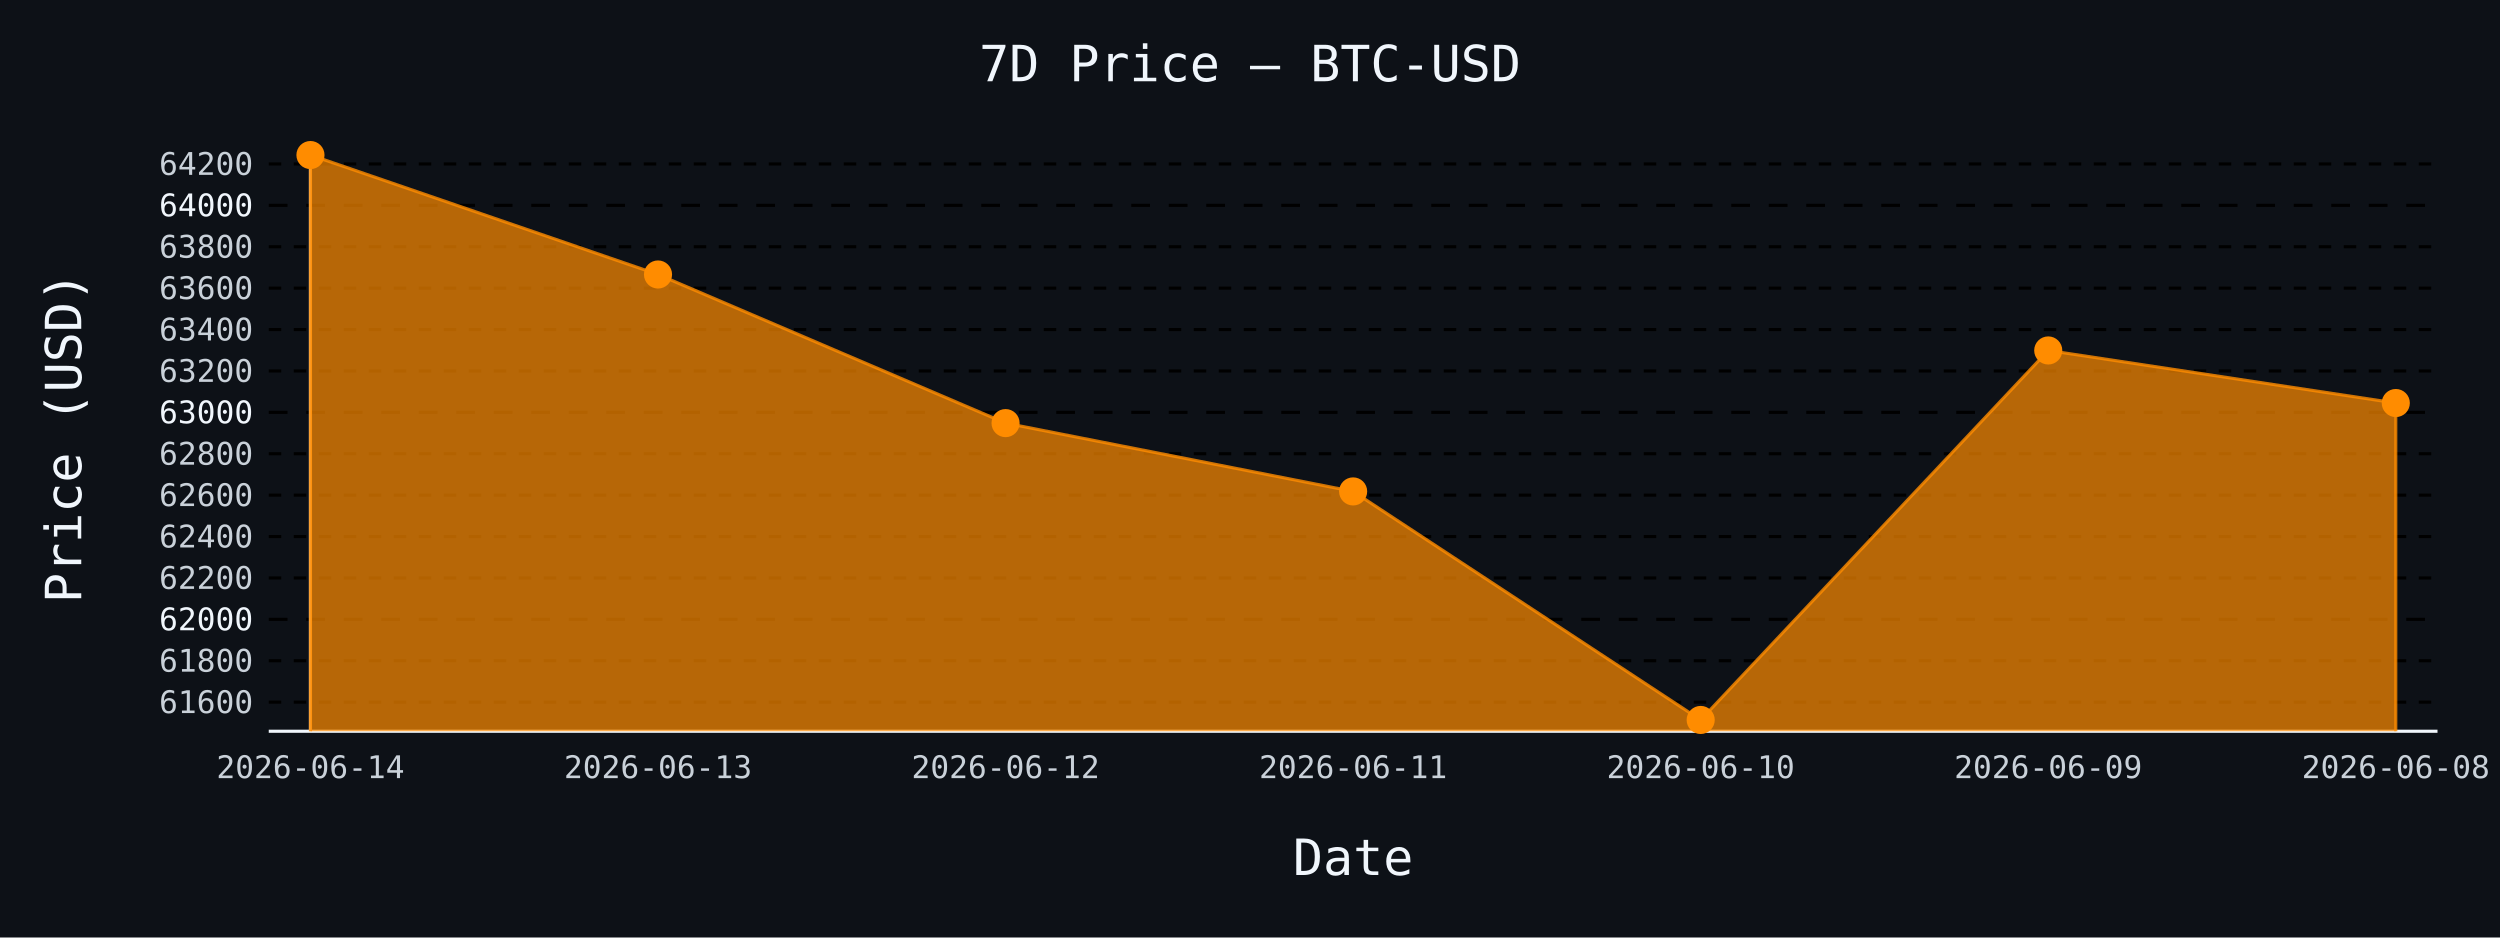
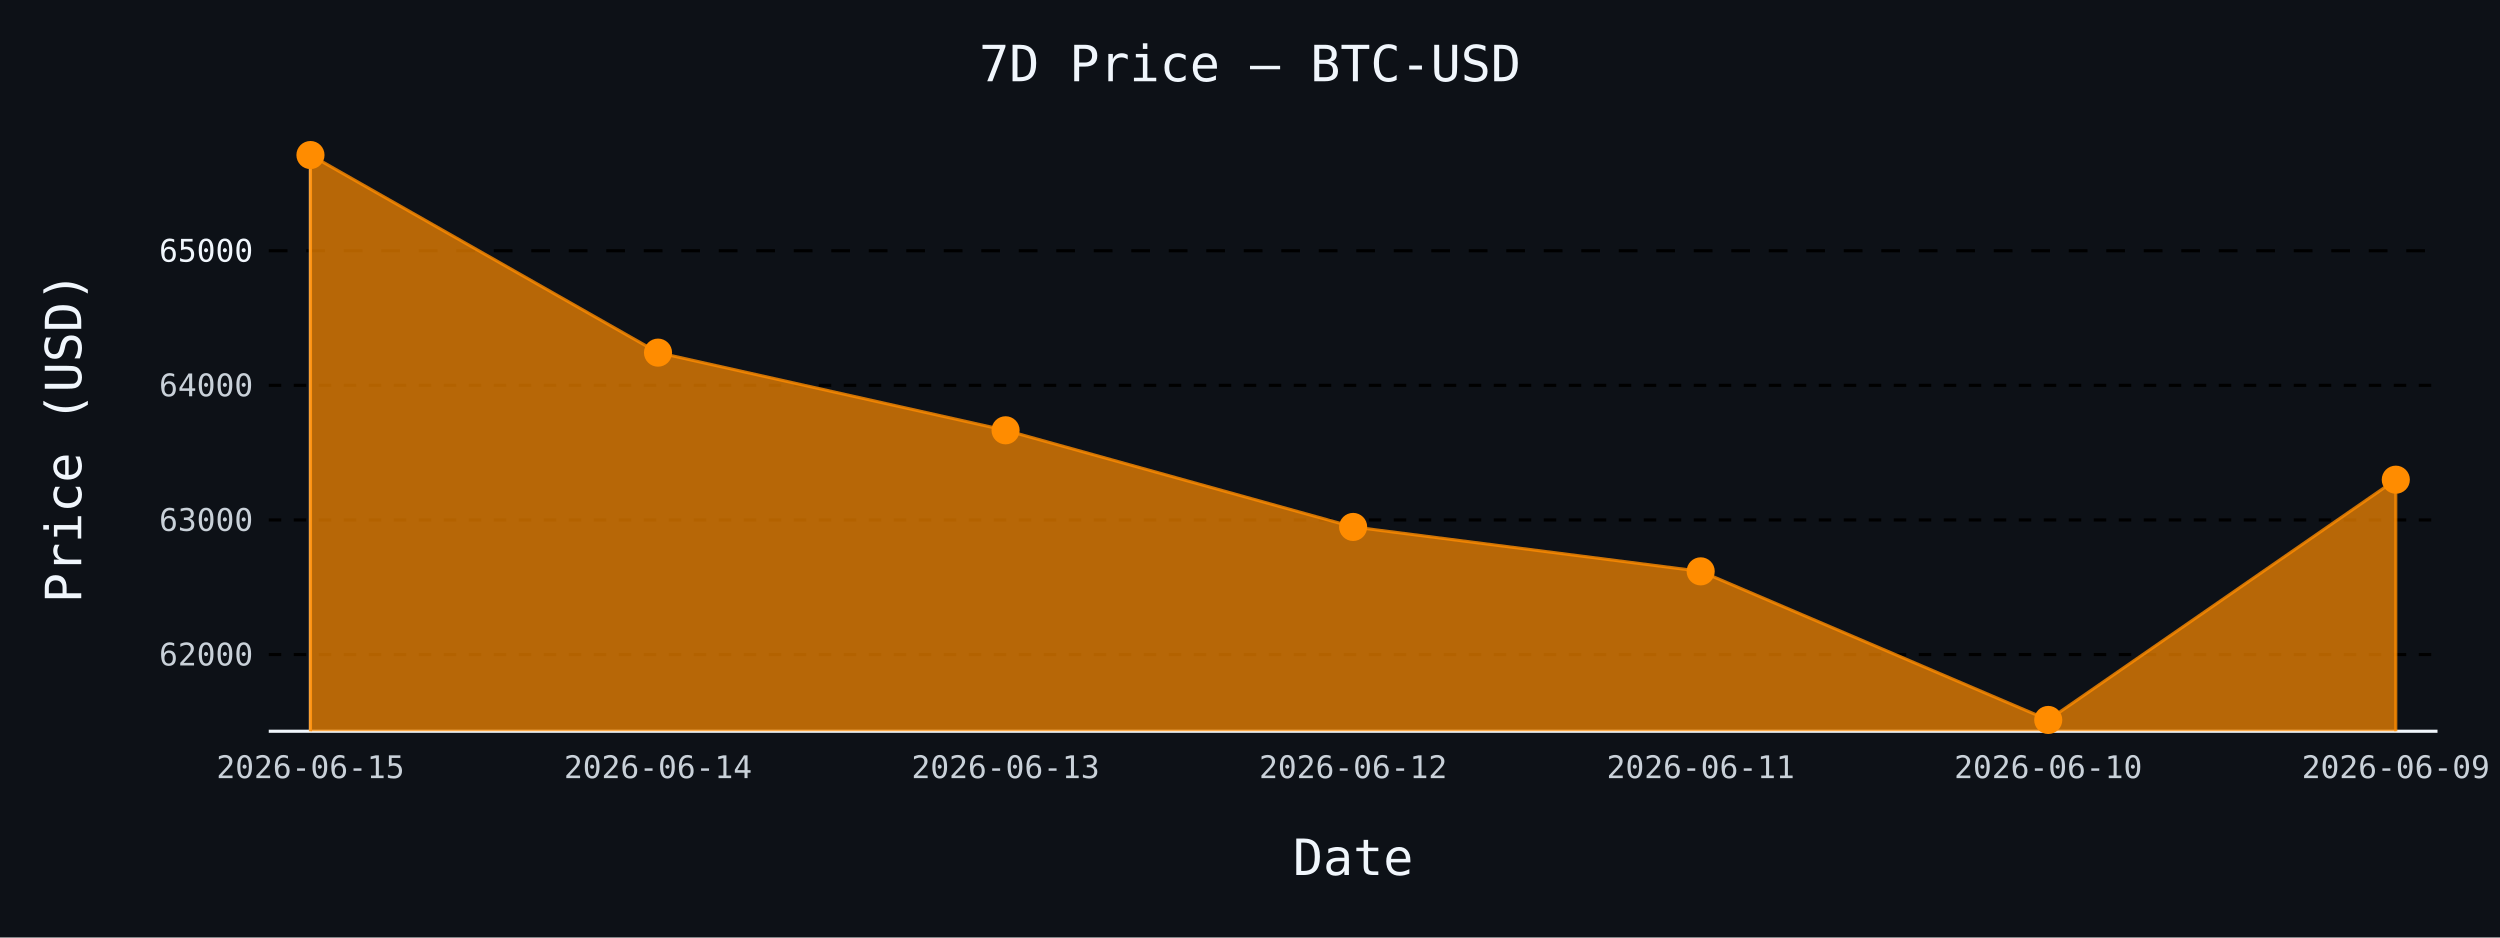
- <svg xmlns="http://www.w3.org/2000/svg" id="chart-35a6d64b-e941-402e-9ca2-d87d6612cb66" class="pygal-chart" viewBox="0 0 800 300">
+ <svg xmlns="http://www.w3.org/2000/svg" id="chart-d90d8b65-a715-4d33-b333-ccda778c01e6" class="pygal-chart" viewBox="0 0 800 300">
  <defs>
-     <style type="text/css">#chart-35a6d64b-e941-402e-9ca2-d87d6612cb66{-webkit-user-select:none;-webkit-font-smoothing:antialiased;font-family:monospace}#chart-35a6d64b-e941-402e-9ca2-d87d6612cb66 .title{font-family:monospace;font-size:16px}#chart-35a6d64b-e941-402e-9ca2-d87d6612cb66 .legends .legend text{font-family:monospace;font-size:14px}#chart-35a6d64b-e941-402e-9ca2-d87d6612cb66 .axis text{font-family:monospace;font-size:10px}#chart-35a6d64b-e941-402e-9ca2-d87d6612cb66 .axis text.major{font-family:monospace;font-size:10px}#chart-35a6d64b-e941-402e-9ca2-d87d6612cb66 .text-overlay text.value{font-family:monospace;font-size:16px}#chart-35a6d64b-e941-402e-9ca2-d87d6612cb66 .text-overlay text.label{font-family:monospace;font-size:10px}#chart-35a6d64b-e941-402e-9ca2-d87d6612cb66 .tooltip{font-family:monospace;font-size:14px}#chart-35a6d64b-e941-402e-9ca2-d87d6612cb66 text.no_data{font-family:monospace;font-size:64px}
- #chart-35a6d64b-e941-402e-9ca2-d87d6612cb66{background-color:#0d1117}#chart-35a6d64b-e941-402e-9ca2-d87d6612cb66 path,#chart-35a6d64b-e941-402e-9ca2-d87d6612cb66 line,#chart-35a6d64b-e941-402e-9ca2-d87d6612cb66 rect,#chart-35a6d64b-e941-402e-9ca2-d87d6612cb66 circle{-webkit-transition:150ms;-moz-transition:150ms;transition:150ms}#chart-35a6d64b-e941-402e-9ca2-d87d6612cb66 .graph &gt; .background{fill:#0d1117}#chart-35a6d64b-e941-402e-9ca2-d87d6612cb66 .plot &gt; .background{fill:#0d1117}#chart-35a6d64b-e941-402e-9ca2-d87d6612cb66 .graph{fill:#c9d1d9}#chart-35a6d64b-e941-402e-9ca2-d87d6612cb66 text.no_data{fill:#f0f6fc}#chart-35a6d64b-e941-402e-9ca2-d87d6612cb66 .title{fill:#f0f6fc}#chart-35a6d64b-e941-402e-9ca2-d87d6612cb66 .legends .legend text{fill:#c9d1d9}#chart-35a6d64b-e941-402e-9ca2-d87d6612cb66 .legends .legend:hover text{fill:#f0f6fc}#chart-35a6d64b-e941-402e-9ca2-d87d6612cb66 .axis .line{stroke:#f0f6fc}#chart-35a6d64b-e941-402e-9ca2-d87d6612cb66 .axis .guide.line{stroke:#8b949e}#chart-35a6d64b-e941-402e-9ca2-d87d6612cb66 .axis .major.line{stroke:#c9d1d9}#chart-35a6d64b-e941-402e-9ca2-d87d6612cb66 .axis text.major{fill:#f0f6fc}#chart-35a6d64b-e941-402e-9ca2-d87d6612cb66 .axis.y .guides:hover .guide.line,#chart-35a6d64b-e941-402e-9ca2-d87d6612cb66 .line-graph .axis.x .guides:hover .guide.line,#chart-35a6d64b-e941-402e-9ca2-d87d6612cb66 .stackedline-graph .axis.x .guides:hover .guide.line,#chart-35a6d64b-e941-402e-9ca2-d87d6612cb66 .xy-graph .axis.x .guides:hover .guide.line{stroke:#f0f6fc}#chart-35a6d64b-e941-402e-9ca2-d87d6612cb66 .axis .guides:hover text{fill:#f0f6fc}#chart-35a6d64b-e941-402e-9ca2-d87d6612cb66 .reactive{fill-opacity:.7;stroke-opacity:.8;stroke-width:1}#chart-35a6d64b-e941-402e-9ca2-d87d6612cb66 .ci{stroke:#c9d1d9}#chart-35a6d64b-e941-402e-9ca2-d87d6612cb66 .reactive.active,#chart-35a6d64b-e941-402e-9ca2-d87d6612cb66 .active .reactive{fill-opacity:.8;stroke-opacity:.9;stroke-width:4}#chart-35a6d64b-e941-402e-9ca2-d87d6612cb66 .ci .reactive.active{stroke-width:1.5}#chart-35a6d64b-e941-402e-9ca2-d87d6612cb66 .series text{fill:#f0f6fc}#chart-35a6d64b-e941-402e-9ca2-d87d6612cb66 .tooltip rect{fill:#0d1117;stroke:#f0f6fc;-webkit-transition:opacity 150ms;-moz-transition:opacity 150ms;transition:opacity 150ms}#chart-35a6d64b-e941-402e-9ca2-d87d6612cb66 .tooltip .label{fill:#c9d1d9}#chart-35a6d64b-e941-402e-9ca2-d87d6612cb66 .tooltip .label{fill:#c9d1d9}#chart-35a6d64b-e941-402e-9ca2-d87d6612cb66 .tooltip .legend{font-size:.8em;fill:#8b949e}#chart-35a6d64b-e941-402e-9ca2-d87d6612cb66 .tooltip .x_label{font-size:.6em;fill:#f0f6fc}#chart-35a6d64b-e941-402e-9ca2-d87d6612cb66 .tooltip .xlink{font-size:.5em;text-decoration:underline}#chart-35a6d64b-e941-402e-9ca2-d87d6612cb66 .tooltip .value{font-size:1.5em}#chart-35a6d64b-e941-402e-9ca2-d87d6612cb66 .bound{font-size:.5em}#chart-35a6d64b-e941-402e-9ca2-d87d6612cb66 .max-value{font-size:.75em;fill:#8b949e}#chart-35a6d64b-e941-402e-9ca2-d87d6612cb66 .map-element{fill:#0d1117;stroke:#8b949e !important}#chart-35a6d64b-e941-402e-9ca2-d87d6612cb66 .map-element .reactive{fill-opacity:inherit;stroke-opacity:inherit}#chart-35a6d64b-e941-402e-9ca2-d87d6612cb66 .color-0,#chart-35a6d64b-e941-402e-9ca2-d87d6612cb66 .color-0 a:visited{stroke:#ff8c00;fill:#ff8c00}#chart-35a6d64b-e941-402e-9ca2-d87d6612cb66 .text-overlay .color-0 text{fill:black}
- #chart-35a6d64b-e941-402e-9ca2-d87d6612cb66 text.no_data{text-anchor:middle}#chart-35a6d64b-e941-402e-9ca2-d87d6612cb66 .guide.line{fill:none}#chart-35a6d64b-e941-402e-9ca2-d87d6612cb66 .centered{text-anchor:middle}#chart-35a6d64b-e941-402e-9ca2-d87d6612cb66 .title{text-anchor:middle}#chart-35a6d64b-e941-402e-9ca2-d87d6612cb66 .legends .legend text{fill-opacity:1}#chart-35a6d64b-e941-402e-9ca2-d87d6612cb66 .axis.x text{text-anchor:middle}#chart-35a6d64b-e941-402e-9ca2-d87d6612cb66 .axis.x:not(.web) text[transform]{text-anchor:start}#chart-35a6d64b-e941-402e-9ca2-d87d6612cb66 .axis.x:not(.web) text[transform].backwards{text-anchor:end}#chart-35a6d64b-e941-402e-9ca2-d87d6612cb66 .axis.y text{text-anchor:end}#chart-35a6d64b-e941-402e-9ca2-d87d6612cb66 .axis.y text[transform].backwards{text-anchor:start}#chart-35a6d64b-e941-402e-9ca2-d87d6612cb66 .axis.y2 text{text-anchor:start}#chart-35a6d64b-e941-402e-9ca2-d87d6612cb66 .axis.y2 text[transform].backwards{text-anchor:end}#chart-35a6d64b-e941-402e-9ca2-d87d6612cb66 .axis .guide.line{stroke-dasharray:4,4;stroke:black}#chart-35a6d64b-e941-402e-9ca2-d87d6612cb66 .axis .major.guide.line{stroke-dasharray:6,6;stroke:black}#chart-35a6d64b-e941-402e-9ca2-d87d6612cb66 .horizontal .axis.y .guide.line,#chart-35a6d64b-e941-402e-9ca2-d87d6612cb66 .horizontal .axis.y2 .guide.line,#chart-35a6d64b-e941-402e-9ca2-d87d6612cb66 .vertical .axis.x .guide.line{opacity:0}#chart-35a6d64b-e941-402e-9ca2-d87d6612cb66 .horizontal .axis.always_show .guide.line,#chart-35a6d64b-e941-402e-9ca2-d87d6612cb66 .vertical .axis.always_show .guide.line{opacity:1 !important}#chart-35a6d64b-e941-402e-9ca2-d87d6612cb66 .axis.y .guides:hover .guide.line,#chart-35a6d64b-e941-402e-9ca2-d87d6612cb66 .axis.y2 .guides:hover .guide.line,#chart-35a6d64b-e941-402e-9ca2-d87d6612cb66 .axis.x .guides:hover .guide.line{opacity:1}#chart-35a6d64b-e941-402e-9ca2-d87d6612cb66 .axis .guides:hover text{opacity:1}#chart-35a6d64b-e941-402e-9ca2-d87d6612cb66 .nofill{fill:none}#chart-35a6d64b-e941-402e-9ca2-d87d6612cb66 .subtle-fill{fill-opacity:.2}#chart-35a6d64b-e941-402e-9ca2-d87d6612cb66 .dot{stroke-width:1px;fill-opacity:1;stroke-opacity:1}#chart-35a6d64b-e941-402e-9ca2-d87d6612cb66 .dot.active{stroke-width:5px}#chart-35a6d64b-e941-402e-9ca2-d87d6612cb66 .dot.negative{fill:transparent}#chart-35a6d64b-e941-402e-9ca2-d87d6612cb66 text,#chart-35a6d64b-e941-402e-9ca2-d87d6612cb66 tspan{stroke:none !important}#chart-35a6d64b-e941-402e-9ca2-d87d6612cb66 .series text.active{opacity:1}#chart-35a6d64b-e941-402e-9ca2-d87d6612cb66 .tooltip rect{fill-opacity:.95;stroke-width:.5}#chart-35a6d64b-e941-402e-9ca2-d87d6612cb66 .tooltip text{fill-opacity:1}#chart-35a6d64b-e941-402e-9ca2-d87d6612cb66 .showable{visibility:hidden}#chart-35a6d64b-e941-402e-9ca2-d87d6612cb66 .showable.shown{visibility:visible}#chart-35a6d64b-e941-402e-9ca2-d87d6612cb66 .gauge-background{fill:rgba(229,229,229,1);stroke:none}#chart-35a6d64b-e941-402e-9ca2-d87d6612cb66 .bg-lines{stroke:#0d1117;stroke-width:2px}</style>
+     <style type="text/css">#chart-d90d8b65-a715-4d33-b333-ccda778c01e6{-webkit-user-select:none;-webkit-font-smoothing:antialiased;font-family:monospace}#chart-d90d8b65-a715-4d33-b333-ccda778c01e6 .title{font-family:monospace;font-size:16px}#chart-d90d8b65-a715-4d33-b333-ccda778c01e6 .legends .legend text{font-family:monospace;font-size:14px}#chart-d90d8b65-a715-4d33-b333-ccda778c01e6 .axis text{font-family:monospace;font-size:10px}#chart-d90d8b65-a715-4d33-b333-ccda778c01e6 .axis text.major{font-family:monospace;font-size:10px}#chart-d90d8b65-a715-4d33-b333-ccda778c01e6 .text-overlay text.value{font-family:monospace;font-size:16px}#chart-d90d8b65-a715-4d33-b333-ccda778c01e6 .text-overlay text.label{font-family:monospace;font-size:10px}#chart-d90d8b65-a715-4d33-b333-ccda778c01e6 .tooltip{font-family:monospace;font-size:14px}#chart-d90d8b65-a715-4d33-b333-ccda778c01e6 text.no_data{font-family:monospace;font-size:64px}
+ #chart-d90d8b65-a715-4d33-b333-ccda778c01e6{background-color:#0d1117}#chart-d90d8b65-a715-4d33-b333-ccda778c01e6 path,#chart-d90d8b65-a715-4d33-b333-ccda778c01e6 line,#chart-d90d8b65-a715-4d33-b333-ccda778c01e6 rect,#chart-d90d8b65-a715-4d33-b333-ccda778c01e6 circle{-webkit-transition:150ms;-moz-transition:150ms;transition:150ms}#chart-d90d8b65-a715-4d33-b333-ccda778c01e6 .graph &gt; .background{fill:#0d1117}#chart-d90d8b65-a715-4d33-b333-ccda778c01e6 .plot &gt; .background{fill:#0d1117}#chart-d90d8b65-a715-4d33-b333-ccda778c01e6 .graph{fill:#c9d1d9}#chart-d90d8b65-a715-4d33-b333-ccda778c01e6 text.no_data{fill:#f0f6fc}#chart-d90d8b65-a715-4d33-b333-ccda778c01e6 .title{fill:#f0f6fc}#chart-d90d8b65-a715-4d33-b333-ccda778c01e6 .legends .legend text{fill:#c9d1d9}#chart-d90d8b65-a715-4d33-b333-ccda778c01e6 .legends .legend:hover text{fill:#f0f6fc}#chart-d90d8b65-a715-4d33-b333-ccda778c01e6 .axis .line{stroke:#f0f6fc}#chart-d90d8b65-a715-4d33-b333-ccda778c01e6 .axis .guide.line{stroke:#8b949e}#chart-d90d8b65-a715-4d33-b333-ccda778c01e6 .axis .major.line{stroke:#c9d1d9}#chart-d90d8b65-a715-4d33-b333-ccda778c01e6 .axis text.major{fill:#f0f6fc}#chart-d90d8b65-a715-4d33-b333-ccda778c01e6 .axis.y .guides:hover .guide.line,#chart-d90d8b65-a715-4d33-b333-ccda778c01e6 .line-graph .axis.x .guides:hover .guide.line,#chart-d90d8b65-a715-4d33-b333-ccda778c01e6 .stackedline-graph .axis.x .guides:hover .guide.line,#chart-d90d8b65-a715-4d33-b333-ccda778c01e6 .xy-graph .axis.x .guides:hover .guide.line{stroke:#f0f6fc}#chart-d90d8b65-a715-4d33-b333-ccda778c01e6 .axis .guides:hover text{fill:#f0f6fc}#chart-d90d8b65-a715-4d33-b333-ccda778c01e6 .reactive{fill-opacity:.7;stroke-opacity:.8;stroke-width:1}#chart-d90d8b65-a715-4d33-b333-ccda778c01e6 .ci{stroke:#c9d1d9}#chart-d90d8b65-a715-4d33-b333-ccda778c01e6 .reactive.active,#chart-d90d8b65-a715-4d33-b333-ccda778c01e6 .active .reactive{fill-opacity:.8;stroke-opacity:.9;stroke-width:4}#chart-d90d8b65-a715-4d33-b333-ccda778c01e6 .ci .reactive.active{stroke-width:1.5}#chart-d90d8b65-a715-4d33-b333-ccda778c01e6 .series text{fill:#f0f6fc}#chart-d90d8b65-a715-4d33-b333-ccda778c01e6 .tooltip rect{fill:#0d1117;stroke:#f0f6fc;-webkit-transition:opacity 150ms;-moz-transition:opacity 150ms;transition:opacity 150ms}#chart-d90d8b65-a715-4d33-b333-ccda778c01e6 .tooltip .label{fill:#c9d1d9}#chart-d90d8b65-a715-4d33-b333-ccda778c01e6 .tooltip .label{fill:#c9d1d9}#chart-d90d8b65-a715-4d33-b333-ccda778c01e6 .tooltip .legend{font-size:.8em;fill:#8b949e}#chart-d90d8b65-a715-4d33-b333-ccda778c01e6 .tooltip .x_label{font-size:.6em;fill:#f0f6fc}#chart-d90d8b65-a715-4d33-b333-ccda778c01e6 .tooltip .xlink{font-size:.5em;text-decoration:underline}#chart-d90d8b65-a715-4d33-b333-ccda778c01e6 .tooltip .value{font-size:1.5em}#chart-d90d8b65-a715-4d33-b333-ccda778c01e6 .bound{font-size:.5em}#chart-d90d8b65-a715-4d33-b333-ccda778c01e6 .max-value{font-size:.75em;fill:#8b949e}#chart-d90d8b65-a715-4d33-b333-ccda778c01e6 .map-element{fill:#0d1117;stroke:#8b949e !important}#chart-d90d8b65-a715-4d33-b333-ccda778c01e6 .map-element .reactive{fill-opacity:inherit;stroke-opacity:inherit}#chart-d90d8b65-a715-4d33-b333-ccda778c01e6 .color-0,#chart-d90d8b65-a715-4d33-b333-ccda778c01e6 .color-0 a:visited{stroke:#ff8c00;fill:#ff8c00}#chart-d90d8b65-a715-4d33-b333-ccda778c01e6 .text-overlay .color-0 text{fill:black}
+ #chart-d90d8b65-a715-4d33-b333-ccda778c01e6 text.no_data{text-anchor:middle}#chart-d90d8b65-a715-4d33-b333-ccda778c01e6 .guide.line{fill:none}#chart-d90d8b65-a715-4d33-b333-ccda778c01e6 .centered{text-anchor:middle}#chart-d90d8b65-a715-4d33-b333-ccda778c01e6 .title{text-anchor:middle}#chart-d90d8b65-a715-4d33-b333-ccda778c01e6 .legends .legend text{fill-opacity:1}#chart-d90d8b65-a715-4d33-b333-ccda778c01e6 .axis.x text{text-anchor:middle}#chart-d90d8b65-a715-4d33-b333-ccda778c01e6 .axis.x:not(.web) text[transform]{text-anchor:start}#chart-d90d8b65-a715-4d33-b333-ccda778c01e6 .axis.x:not(.web) text[transform].backwards{text-anchor:end}#chart-d90d8b65-a715-4d33-b333-ccda778c01e6 .axis.y text{text-anchor:end}#chart-d90d8b65-a715-4d33-b333-ccda778c01e6 .axis.y text[transform].backwards{text-anchor:start}#chart-d90d8b65-a715-4d33-b333-ccda778c01e6 .axis.y2 text{text-anchor:start}#chart-d90d8b65-a715-4d33-b333-ccda778c01e6 .axis.y2 text[transform].backwards{text-anchor:end}#chart-d90d8b65-a715-4d33-b333-ccda778c01e6 .axis .guide.line{stroke-dasharray:4,4;stroke:black}#chart-d90d8b65-a715-4d33-b333-ccda778c01e6 .axis .major.guide.line{stroke-dasharray:6,6;stroke:black}#chart-d90d8b65-a715-4d33-b333-ccda778c01e6 .horizontal .axis.y .guide.line,#chart-d90d8b65-a715-4d33-b333-ccda778c01e6 .horizontal .axis.y2 .guide.line,#chart-d90d8b65-a715-4d33-b333-ccda778c01e6 .vertical .axis.x .guide.line{opacity:0}#chart-d90d8b65-a715-4d33-b333-ccda778c01e6 .horizontal .axis.always_show .guide.line,#chart-d90d8b65-a715-4d33-b333-ccda778c01e6 .vertical .axis.always_show .guide.line{opacity:1 !important}#chart-d90d8b65-a715-4d33-b333-ccda778c01e6 .axis.y .guides:hover .guide.line,#chart-d90d8b65-a715-4d33-b333-ccda778c01e6 .axis.y2 .guides:hover .guide.line,#chart-d90d8b65-a715-4d33-b333-ccda778c01e6 .axis.x .guides:hover .guide.line{opacity:1}#chart-d90d8b65-a715-4d33-b333-ccda778c01e6 .axis .guides:hover text{opacity:1}#chart-d90d8b65-a715-4d33-b333-ccda778c01e6 .nofill{fill:none}#chart-d90d8b65-a715-4d33-b333-ccda778c01e6 .subtle-fill{fill-opacity:.2}#chart-d90d8b65-a715-4d33-b333-ccda778c01e6 .dot{stroke-width:1px;fill-opacity:1;stroke-opacity:1}#chart-d90d8b65-a715-4d33-b333-ccda778c01e6 .dot.active{stroke-width:5px}#chart-d90d8b65-a715-4d33-b333-ccda778c01e6 .dot.negative{fill:transparent}#chart-d90d8b65-a715-4d33-b333-ccda778c01e6 text,#chart-d90d8b65-a715-4d33-b333-ccda778c01e6 tspan{stroke:none !important}#chart-d90d8b65-a715-4d33-b333-ccda778c01e6 .series text.active{opacity:1}#chart-d90d8b65-a715-4d33-b333-ccda778c01e6 .tooltip rect{fill-opacity:.95;stroke-width:.5}#chart-d90d8b65-a715-4d33-b333-ccda778c01e6 .tooltip text{fill-opacity:1}#chart-d90d8b65-a715-4d33-b333-ccda778c01e6 .showable{visibility:hidden}#chart-d90d8b65-a715-4d33-b333-ccda778c01e6 .showable.shown{visibility:visible}#chart-d90d8b65-a715-4d33-b333-ccda778c01e6 .gauge-background{fill:rgba(229,229,229,1);stroke:none}#chart-d90d8b65-a715-4d33-b333-ccda778c01e6 .bg-lines{stroke:#0d1117;stroke-width:2px}</style>
  </defs>
  <g class="graph line-graph vertical">
    <rect x="0" y="0" width="800" height="300" class="background" />
    <g transform="translate(86, 46)" class="plot">
      <rect x="0" y="0" width="694.0" height="188" class="background" />
      <g class="axis y always_show">
        <path d="M0 188 h694" class="line" />
        <g class="guides">
-           <path d="M0 178.688 h694" class="guide line" />
-           <text x="-5" y="182.188" class="">61600</text>
+           <path d="M0 163.452 h694" class="guide line" />
+           <text x="-5" y="166.952" class="">62000</text>
        </g>
        <g class="guides">
-           <path d="M0 165.44 h694" class="guide line" />
-           <text x="-5" y="168.94" class="">61800</text>
+           <path d="M0 120.381 h694" class="guide line" />
+           <text x="-5" y="123.881" class="">63000</text>
        </g>
        <g class="guides">
-           <path d="M0 152.192 h694" class="major guide line" />
-           <text x="-5" y="155.692" class="major">62000</text>
+           <path d="M0 77.31 h694" class="guide line" />
+           <text x="-5" y="80.81" class="">64000</text>
        </g>
        <g class="guides">
-           <path d="M0 138.944 h694" class="guide line" />
-           <text x="-5" y="142.444" class="">62200</text>
-         </g>
-         <g class="guides">
-           <path d="M0 125.696 h694" class="guide line" />
-           <text x="-5" y="129.196" class="">62400</text>
-         </g>
-         <g class="guides">
-           <path d="M0 112.448 h694" class="guide line" />
-           <text x="-5" y="115.948" class="">62600</text>
-         </g>
-         <g class="guides">
-           <path d="M0 99.2 h694" class="guide line" />
-           <text x="-5" y="102.7" class="">62800</text>
-         </g>
-         <g class="guides">
-           <path d="M0 85.952 h694" class="major guide line" />
-           <text x="-5" y="89.452" class="major">63000</text>
-         </g>
-         <g class="guides">
-           <path d="M0 72.704 h694" class="guide line" />
-           <text x="-5" y="76.204" class="">63200</text>
-         </g>
-         <g class="guides">
-           <path d="M0 59.456 h694" class="guide line" />
-           <text x="-5" y="62.956" class="">63400</text>
-         </g>
-         <g class="guides">
-           <path d="M0 46.208 h694" class="guide line" />
-           <text x="-5" y="49.708" class="">63600</text>
-         </g>
-         <g class="guides">
-           <path d="M0 32.96 h694" class="guide line" />
-           <text x="-5" y="36.46" class="">63800</text>
-         </g>
-         <g class="guides">
-           <path d="M0 19.712 h694" class="major guide line" />
-           <text x="-5" y="23.212" class="major">64000</text>
-         </g>
-         <g class="guides">
-           <path d="M0 6.464 h694" class="guide line" />
-           <text x="-5" y="9.964" class="">64200</text>
+           <path d="M0 34.239 h694" class="major guide line" />
+           <text x="-5" y="37.739" class="major">65000</text>
        </g>
      </g>
      <g class="axis x">
        <g class="guides">
          <path d="M13.346 0 v188" class="line" />
-           <text x="13.346" y="203.0" class="">2026-06-14</text>
+           <text x="13.346" y="203.0" class="">2026-06-15</text>
        </g>
        <g class="guides">
          <path d="M124.564 0 v188" class="guide line" />
-           <text x="124.564" y="203.0" class="">2026-06-13</text>
+           <text x="124.564" y="203.0" class="">2026-06-14</text>
        </g>
        <g class="guides">
          <path d="M235.782 0 v188" class="guide line" />
-           <text x="235.782" y="203.0" class="">2026-06-12</text>
+           <text x="235.782" y="203.0" class="">2026-06-13</text>
        </g>
        <g class="guides">
          <path d="M347 0 v188" class="guide line" />
-           <text x="347.0" y="203.0" class="">2026-06-11</text>
+           <text x="347.0" y="203.0" class="">2026-06-12</text>
        </g>
        <g class="guides">
          <path d="M458.218 0 v188" class="guide line" />
-           <text x="458.218" y="203.0" class="">2026-06-10</text>
+           <text x="458.218" y="203.0" class="">2026-06-11</text>
        </g>
        <g class="guides">
          <path d="M569.436 0 v188" class="guide line" />
-           <text x="569.436" y="203.0" class="">2026-06-09</text>
+           <text x="569.436" y="203.0" class="">2026-06-10</text>
        </g>
        <g class="guides">
          <path d="M680.654 0 v188" class="guide line" />
-           <text x="680.654" y="203.0" class="">2026-06-08</text>
+           <text x="680.654" y="203.0" class="">2026-06-09</text>
        </g>
      </g>
      <g class="series serie-0 color-0">
-         <path d="M13.346 188 L13.346 3.615 124.564 41.836 235.782 89.396 347 111.256 458.218 184.385 569.436 66.146 680.654 82.971 680.654 188" class="line reactive" />
+         <path d="M13.346 188 L13.346 3.615 124.564 66.844 235.782 91.696 347 122.621 458.218 136.834 569.436 184.385 680.654 107.503 680.654 188" class="line reactive" />
      </g>
    </g>
    <g class="titles">
      <text x="400.0" y="26" class="title plot_title">7D Price — BTC-USD</text>
      <text x="433.0" y="280" class="title">Date</text>
      <text x="0" y="166.0" class="title" transform="rotate(-90 0 140)">Price (USD)</text>
    </g>
    <g transform="translate(86, 46)" class="plot overlay">
      <g class="series serie-0 color-0">
        <g class="dots">
          <circle cx="13.346" cy="3.615" r="4" class="dot reactive tooltip-trigger" />
        </g>
        <g class="dots">
-           <circle cx="124.564" cy="41.836" r="4" class="dot reactive tooltip-trigger" />
+           <circle cx="124.564" cy="66.844" r="4" class="dot reactive tooltip-trigger" />
        </g>
        <g class="dots">
-           <circle cx="235.782" cy="89.396" r="4" class="dot reactive tooltip-trigger" />
+           <circle cx="235.782" cy="91.696" r="4" class="dot reactive tooltip-trigger" />
        </g>
        <g class="dots">
-           <circle cx="347.0" cy="111.256" r="4" class="dot reactive tooltip-trigger" />
+           <circle cx="347.0" cy="122.621" r="4" class="dot reactive tooltip-trigger" />
        </g>
        <g class="dots">
-           <circle cx="458.218" cy="184.385" r="4" class="dot reactive tooltip-trigger" />
+           <circle cx="458.218" cy="136.834" r="4" class="dot reactive tooltip-trigger" />
        </g>
        <g class="dots">
-           <circle cx="569.436" cy="66.146" r="4" class="dot reactive tooltip-trigger" />
+           <circle cx="569.436" cy="184.385" r="4" class="dot reactive tooltip-trigger" />
        </g>
        <g class="dots">
-           <circle cx="680.654" cy="82.971" r="4" class="dot reactive tooltip-trigger" />
+           <circle cx="680.654" cy="107.503" r="4" class="dot reactive tooltip-trigger" />
        </g>
      </g>
    </g>
    <g transform="translate(86, 46)" class="plot text-overlay">
      <g class="series serie-0 color-0" />
    </g>
    <g transform="translate(86, 46)" class="plot tooltip-overlay">
      <g transform="translate(0 0)" style="opacity: 0" class="tooltip">
        <rect rx="0" ry="0" width="0" height="0" class="tooltip-box" />
        <g class="text" />
      </g>
    </g>
  </g>
</svg>
